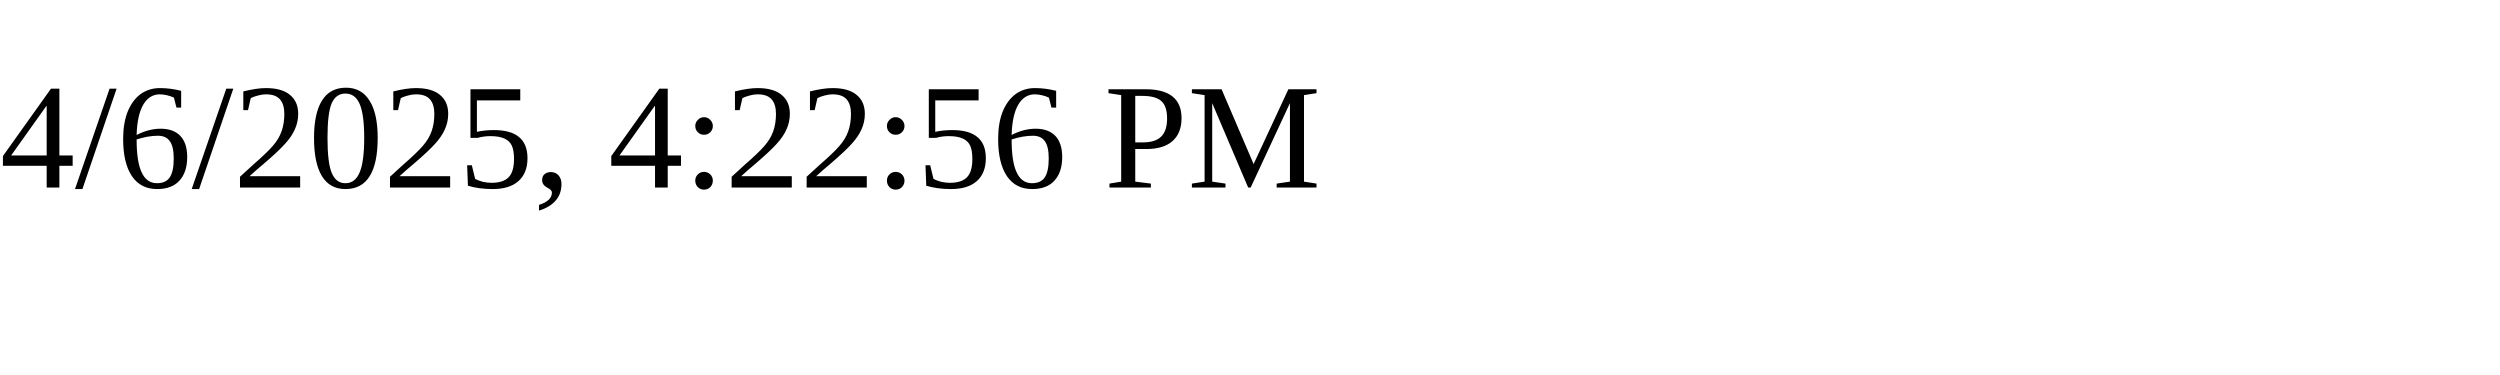
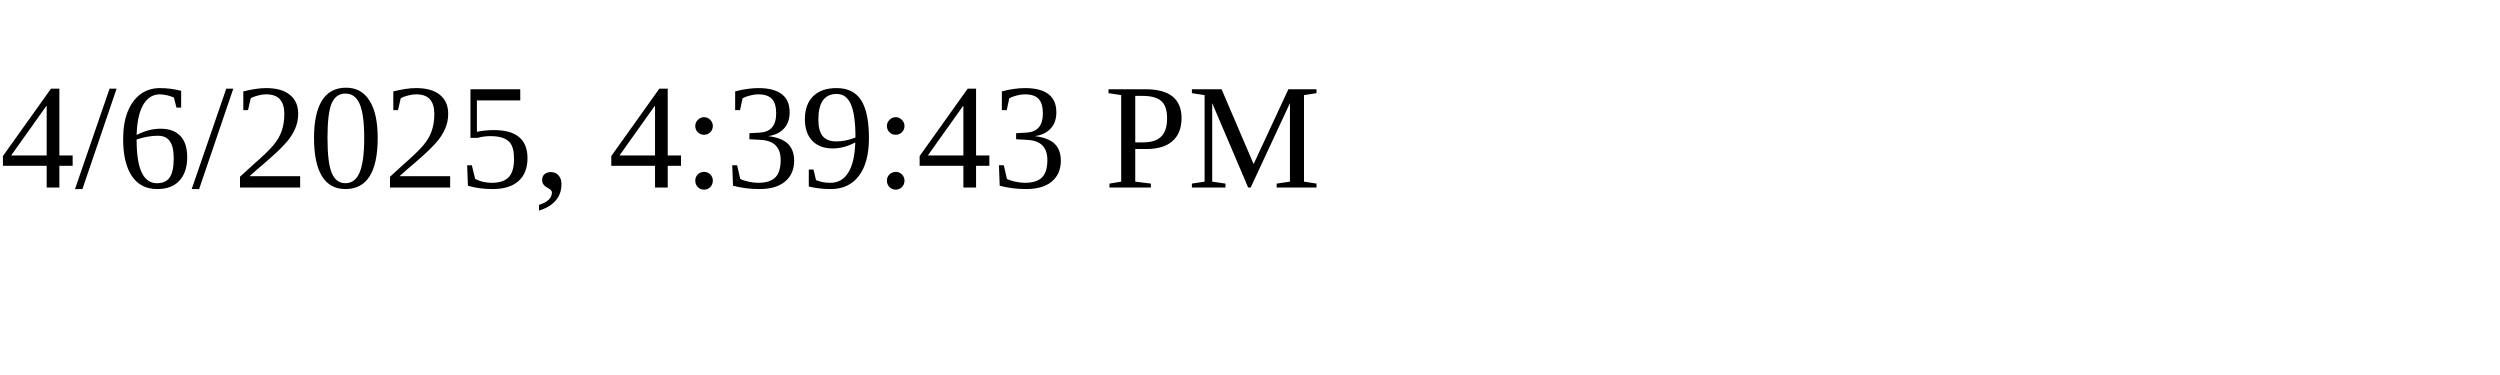
<svg xmlns="http://www.w3.org/2000/svg" height="30" width="200">
-   <text x="0" y="15">4/6/2025, 4:22:56 PM</text>
+   <text x="0" y="15">4/6/2025, 4:39:43 PM</text>
</svg>
